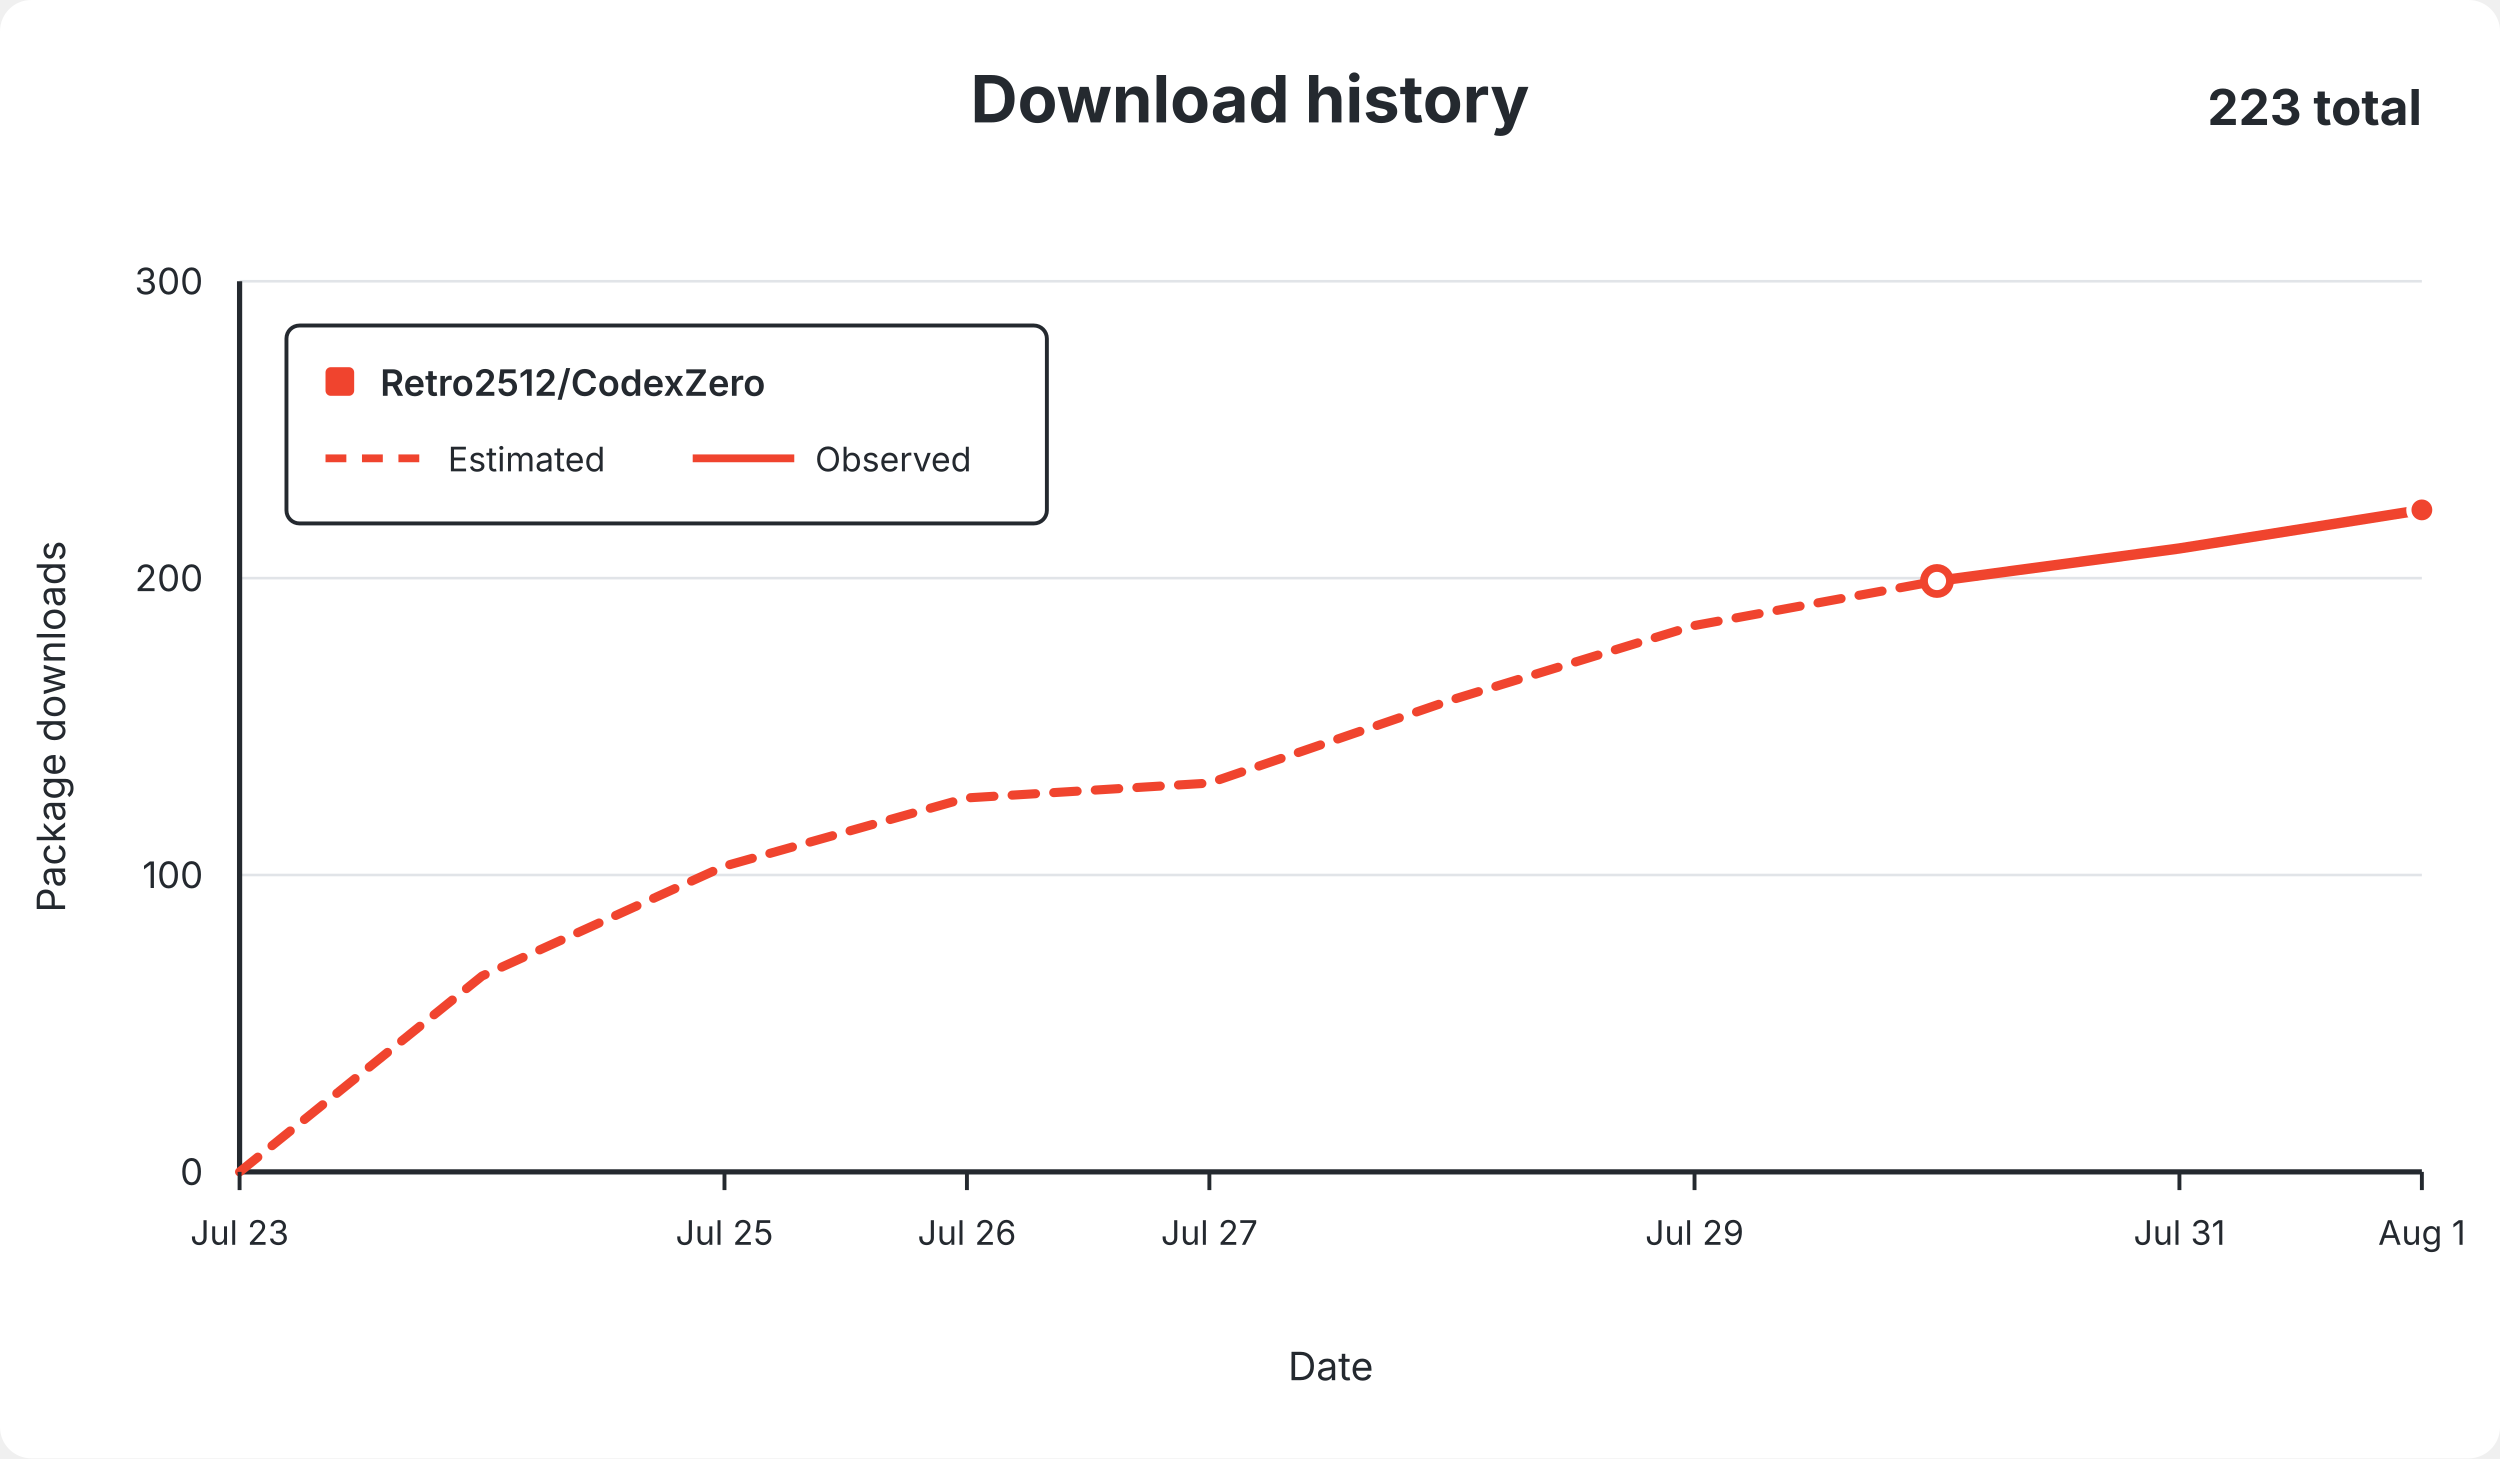
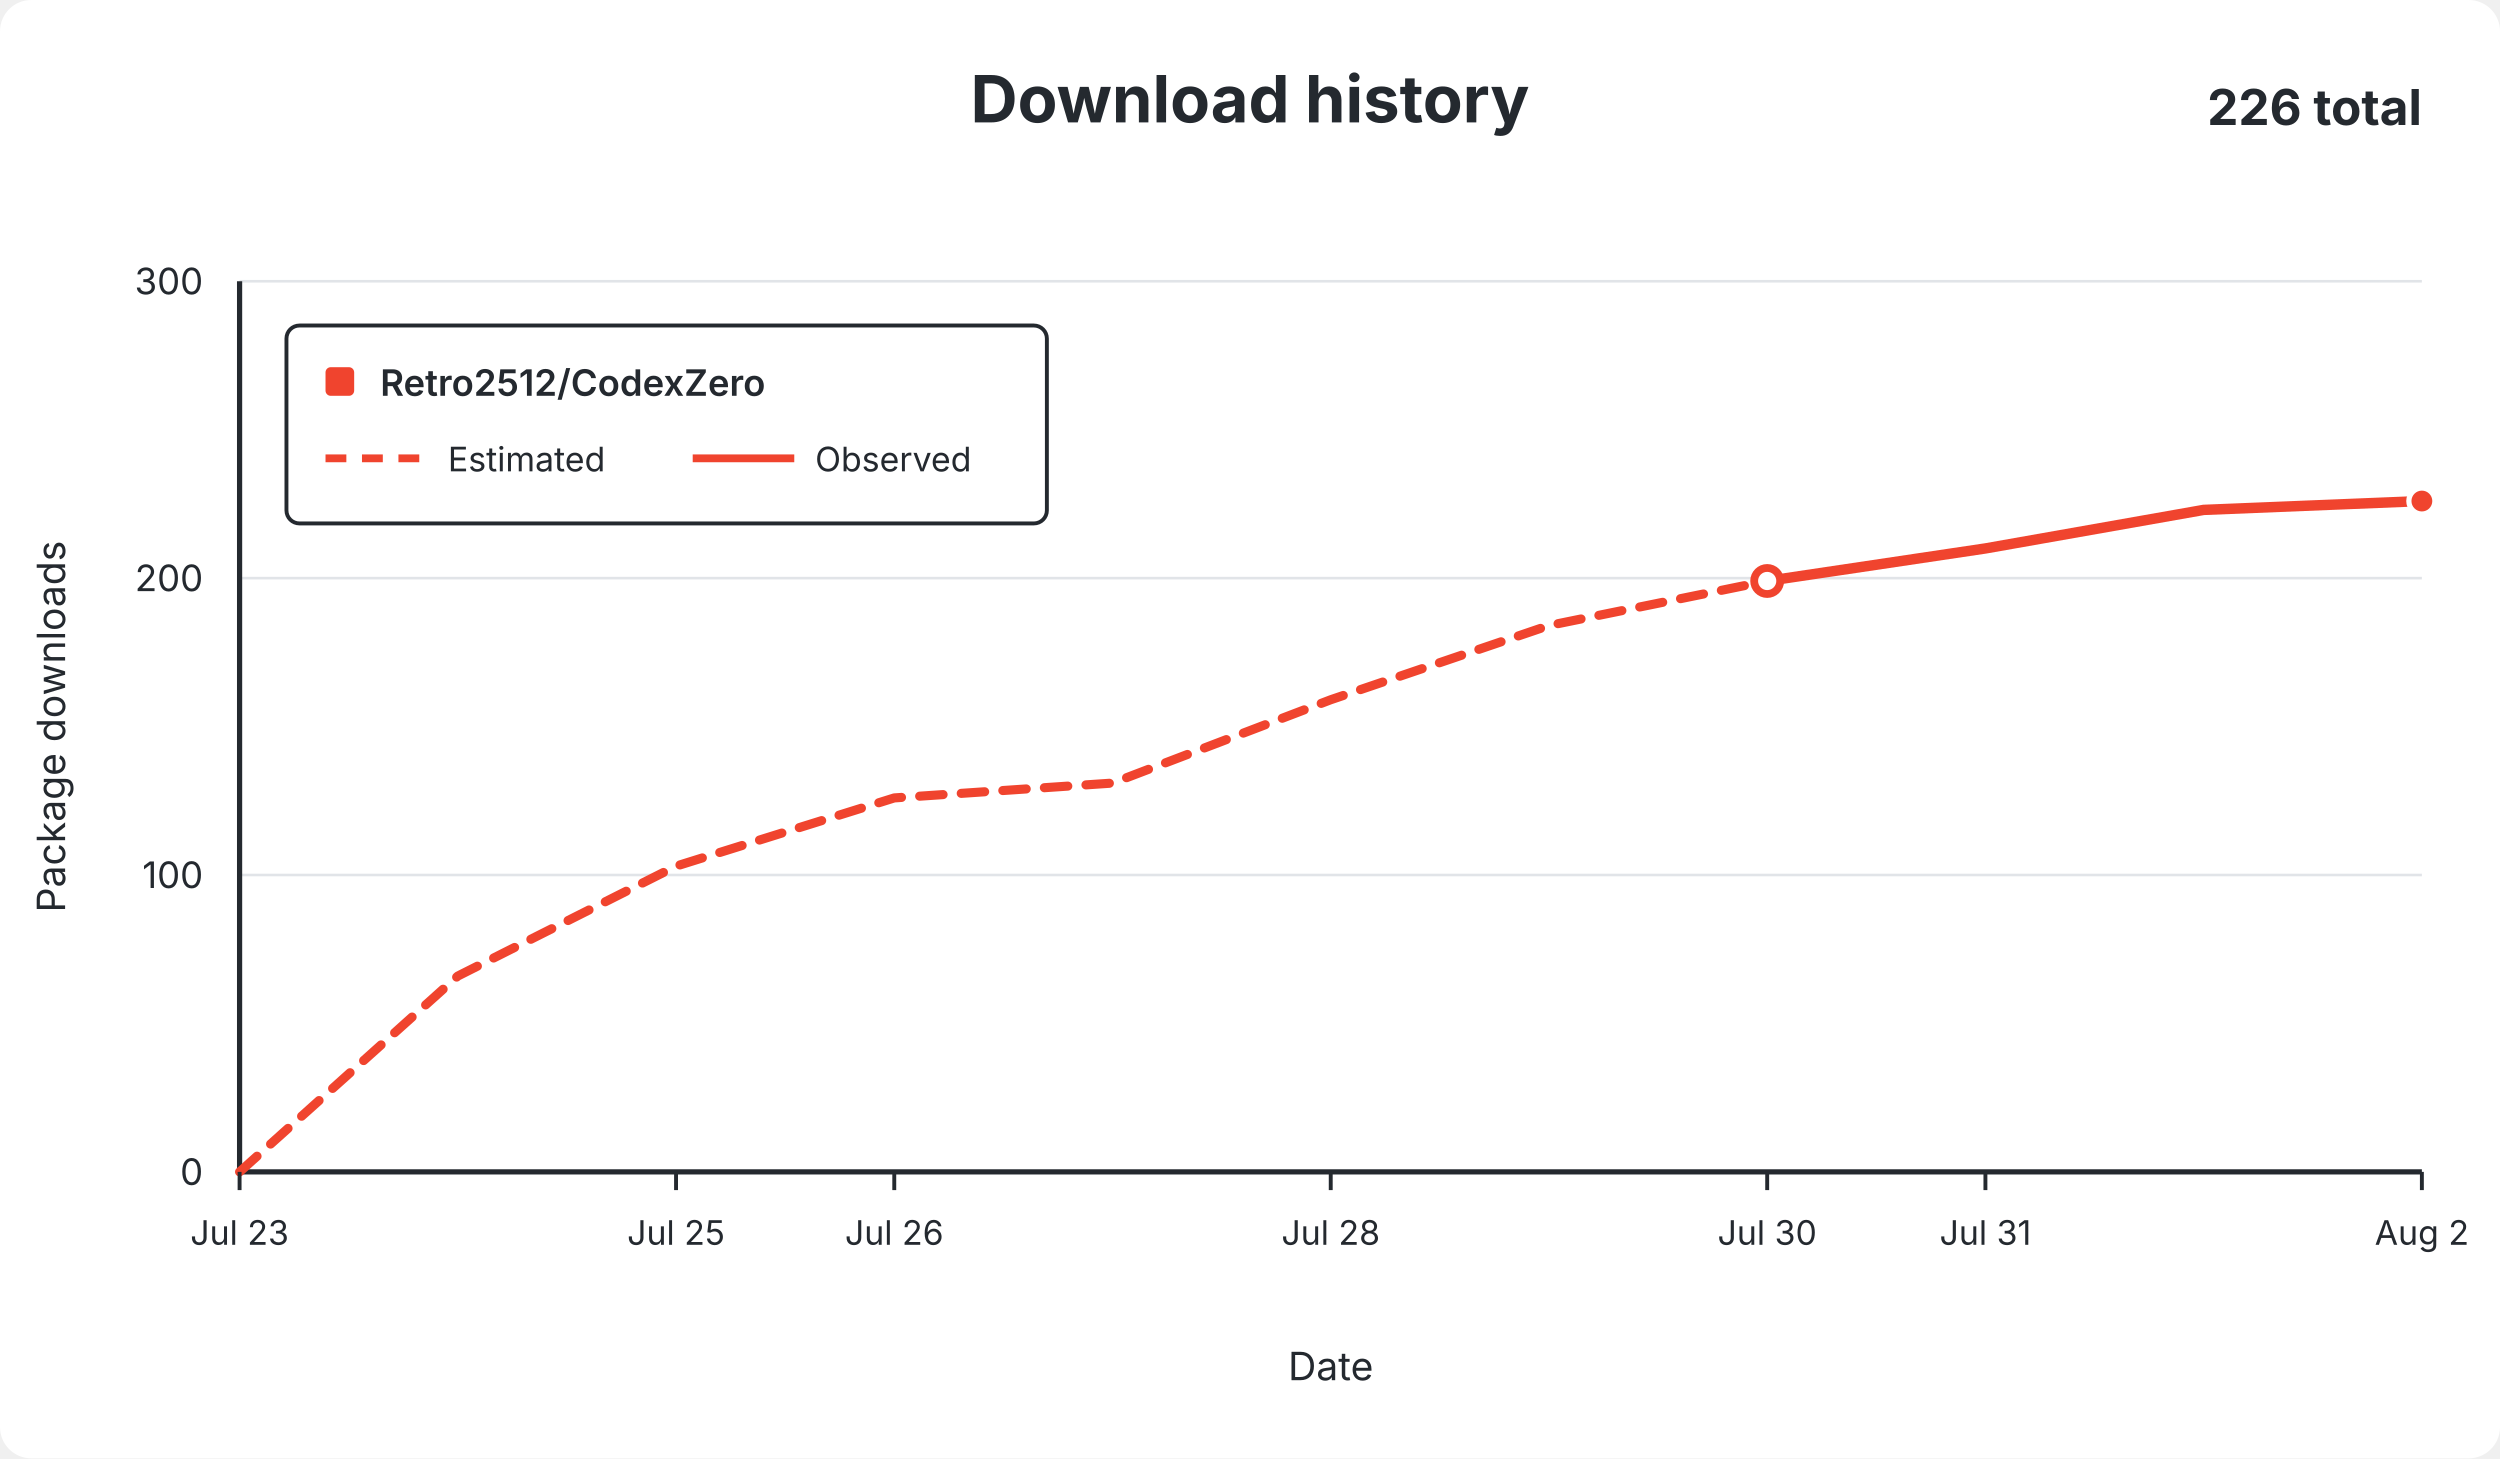
<svg xmlns="http://www.w3.org/2000/svg" width="960" height="560" viewBox="0 0 960 560" role="img">
  <rect width="960" height="560" rx="12" fill="#ffffff" />
  <g font-family="-apple-system,BlinkMacSystemFont,Segoe UI,sans-serif" fill="#24292f">
    <text x="480.0" y="47" text-anchor="middle" font-size="25" font-weight="650">Download history</text>
-     <text x="930" y="48" text-anchor="end" font-size="19" font-weight="650">223 total</text>
+     <text x="930" y="48" text-anchor="end" font-size="19" font-weight="650">226 total</text>
    <line x1="92" y1="450.0" x2="930" y2="450.0" stroke="#e1e4e8" stroke-width="1" />
    <text x="78" y="455.0" text-anchor="end" fill="#24292f" font-size="14">0</text>
    <line x1="92" y1="336.0" x2="930" y2="336.0" stroke="#e1e4e8" stroke-width="1" />
    <text x="78" y="341.0" text-anchor="end" fill="#24292f" font-size="14">100</text>
    <line x1="92" y1="222.0" x2="930" y2="222.0" stroke="#e1e4e8" stroke-width="1" />
    <text x="78" y="227.0" text-anchor="end" fill="#24292f" font-size="14">200</text>
    <line x1="92" y1="108.0" x2="930" y2="108.0" stroke="#e1e4e8" stroke-width="1" />
    <text x="78" y="113.0" text-anchor="end" fill="#24292f" font-size="14">300</text>
    <line x1="92" y1="108" x2="92" y2="450" stroke="#24292f" stroke-width="2" />
    <line x1="92" y1="450" x2="930" y2="450" stroke="#24292f" stroke-width="2" />
-     <path d="M 92.0 450.0 L 185.1 374.8 L 278.2 332.6 L 371.3 306.4 L 464.4 300.7 L 557.6 268.7 L 650.7 240.2 L 743.8 223.1" fill="none" stroke="#f0442e" stroke-width="3.5" stroke-dasharray="9 7" stroke-linecap="round" stroke-linejoin="round" />
-     <path d="M 743.8 223.1 L 836.9 210.6 L 930.0 195.8" fill="none" stroke="#f0442e" stroke-width="4" stroke-linecap="round" stroke-linejoin="round" />
-     <circle cx="743.8" cy="223.1" r="5" fill="#ffffff" stroke="#f0442e" stroke-width="3" />
-     <circle cx="930.0" cy="195.8" r="5" fill="#f0442e" stroke="#ffffff" stroke-width="2" />
+     <path d="M 92.0 450.0 L 175.8 374.8 L 259.6 332.6 L 343.4 306.4 L 427.2 300.7 L 511.0 268.7 L 594.8 240.2 L 678.6 223.1" fill="none" stroke="#f0442e" stroke-width="3.5" stroke-dasharray="9 7" stroke-linecap="round" stroke-linejoin="round" />
+     <path d="M 678.6 223.1 L 762.4 210.6 L 846.2 195.8 L 930.0 192.4" fill="none" stroke="#f0442e" stroke-width="4" stroke-linecap="round" stroke-linejoin="round" />
+     <circle cx="678.6" cy="223.1" r="5" fill="#ffffff" stroke="#f0442e" stroke-width="3" />
+     <circle cx="930.0" cy="192.4" r="5" fill="#f0442e" stroke="#ffffff" stroke-width="2" />
    <line x1="92.0" y1="450" x2="92.0" y2="457" stroke="#24292f" stroke-width="1.5" />
    <text x="92.0" y="478" text-anchor="middle" fill="#24292f" font-size="13">Jul 23</text>
-     <line x1="278.2" y1="450" x2="278.2" y2="457" stroke="#24292f" stroke-width="1.5" />
-     <text x="278.2" y="478" text-anchor="middle" fill="#24292f" font-size="13">Jul 25</text>
-     <line x1="371.3" y1="450" x2="371.3" y2="457" stroke="#24292f" stroke-width="1.5" />
-     <text x="371.3" y="478" text-anchor="middle" fill="#24292f" font-size="13">Jul 26</text>
-     <line x1="464.4" y1="450" x2="464.4" y2="457" stroke="#24292f" stroke-width="1.5" />
-     <text x="464.4" y="478" text-anchor="middle" fill="#24292f" font-size="13">Jul 27</text>
-     <line x1="650.7" y1="450" x2="650.7" y2="457" stroke="#24292f" stroke-width="1.5" />
-     <text x="650.7" y="478" text-anchor="middle" fill="#24292f" font-size="13">Jul 29</text>
-     <line x1="836.9" y1="450" x2="836.9" y2="457" stroke="#24292f" stroke-width="1.5" />
-     <text x="836.9" y="478" text-anchor="middle" fill="#24292f" font-size="13">Jul 31</text>
+     <line x1="259.6" y1="450" x2="259.6" y2="457" stroke="#24292f" stroke-width="1.5" />
+     <text x="259.6" y="478" text-anchor="middle" fill="#24292f" font-size="13">Jul 25</text>
+     <line x1="343.4" y1="450" x2="343.4" y2="457" stroke="#24292f" stroke-width="1.5" />
+     <text x="343.4" y="478" text-anchor="middle" fill="#24292f" font-size="13">Jul 26</text>
+     <line x1="511.0" y1="450" x2="511.0" y2="457" stroke="#24292f" stroke-width="1.5" />
+     <text x="511.0" y="478" text-anchor="middle" fill="#24292f" font-size="13">Jul 28</text>
+     <line x1="678.6" y1="450" x2="678.6" y2="457" stroke="#24292f" stroke-width="1.5" />
+     <text x="678.6" y="478" text-anchor="middle" fill="#24292f" font-size="13">Jul 30</text>
+     <line x1="762.4" y1="450" x2="762.4" y2="457" stroke="#24292f" stroke-width="1.5" />
+     <text x="762.4" y="478" text-anchor="middle" fill="#24292f" font-size="13">Jul 31</text>
    <line x1="930.0" y1="450" x2="930.0" y2="457" stroke="#24292f" stroke-width="1.5" />
-     <text x="930.0" y="478" text-anchor="middle" fill="#24292f" font-size="13">Aug 1</text>
+     <text x="930.0" y="478" text-anchor="middle" fill="#24292f" font-size="13">Aug 2</text>
    <text x="511.0" y="530" text-anchor="middle" font-size="15">Date</text>
    <text x="25" y="279.0" text-anchor="middle" font-size="15" transform="rotate(-90 25 279.0)">Package downloads</text>
    <g>
      <rect x="110" y="125" width="292" height="76" rx="5" fill="#ffffff" stroke="#24292f" stroke-width="1.5" />
      <rect x="125" y="141" width="11" height="11" rx="2" fill="#f0442e" />
      <text x="146" y="152" font-size="14" font-weight="600">Retro2512/CodexZero</text>
      <line x1="125" y1="176" x2="164" y2="176" stroke="#f0442e" stroke-width="3" stroke-dasharray="8 6" />
      <text x="172" y="181" font-size="13">Estimated</text>
      <line x1="266" y1="176" x2="305" y2="176" stroke="#f0442e" stroke-width="3" />
      <text x="313" y="181" font-size="13">Observed</text>
    </g>
  </g>
</svg>
